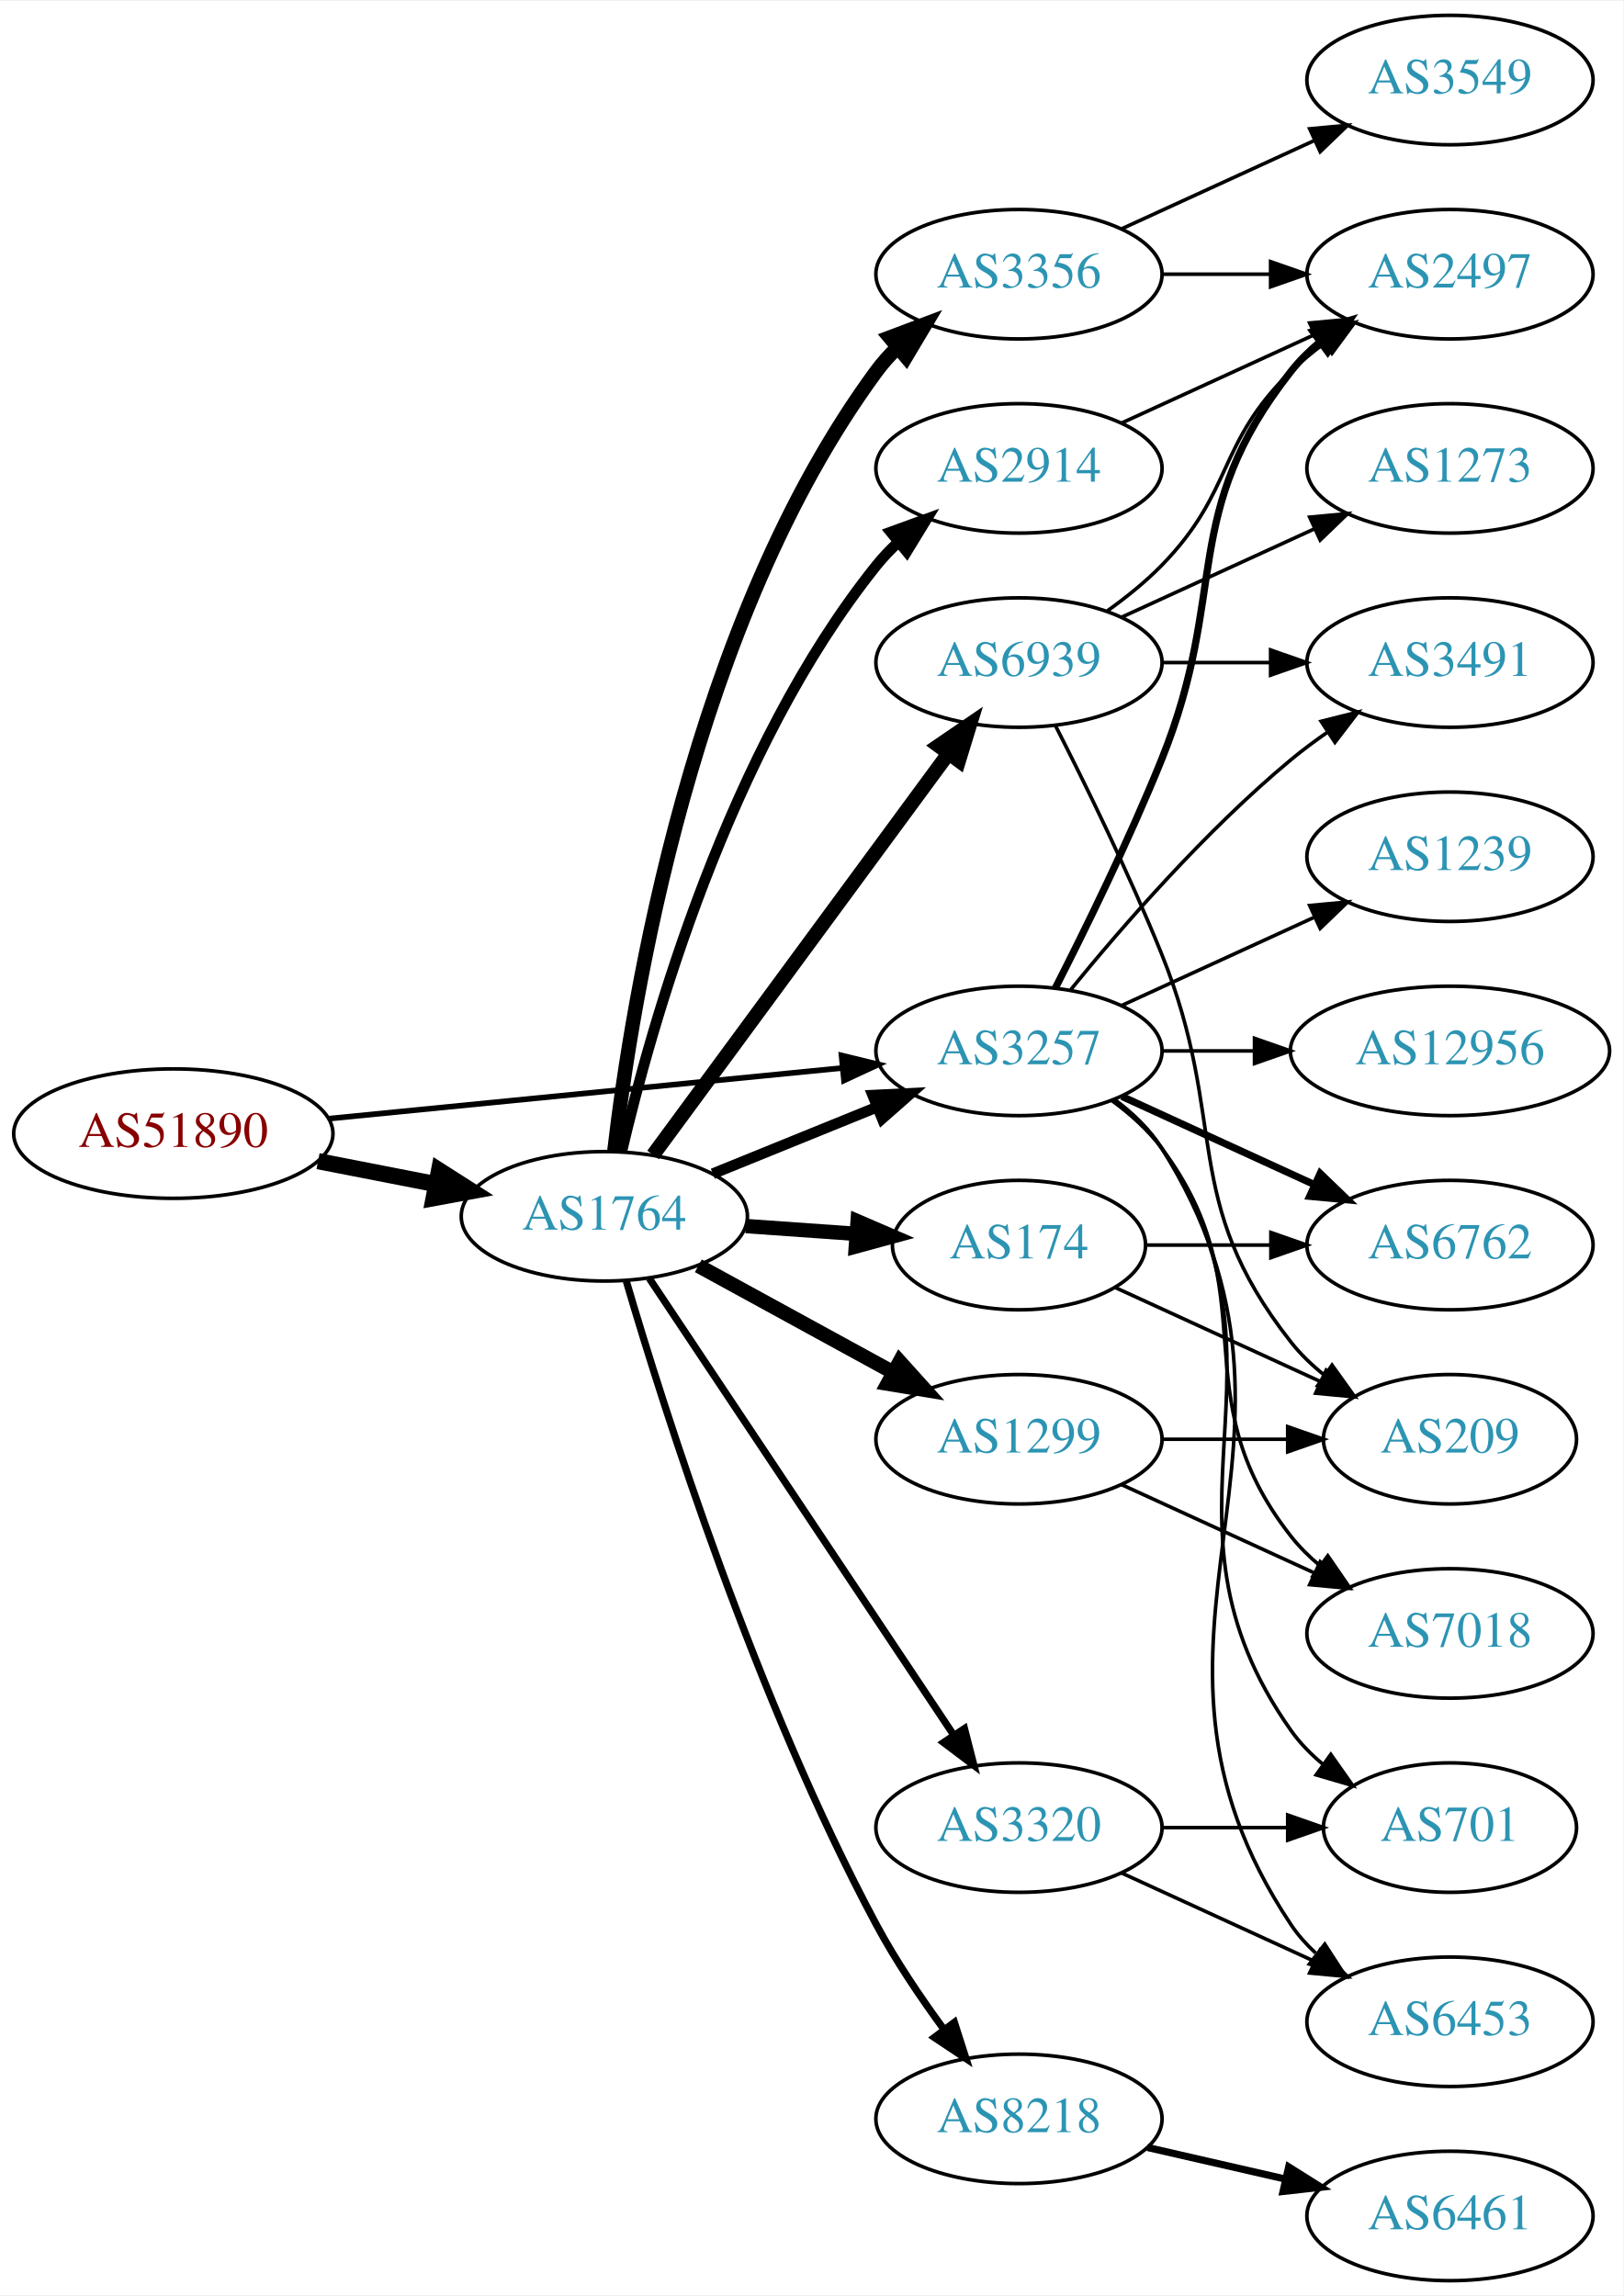
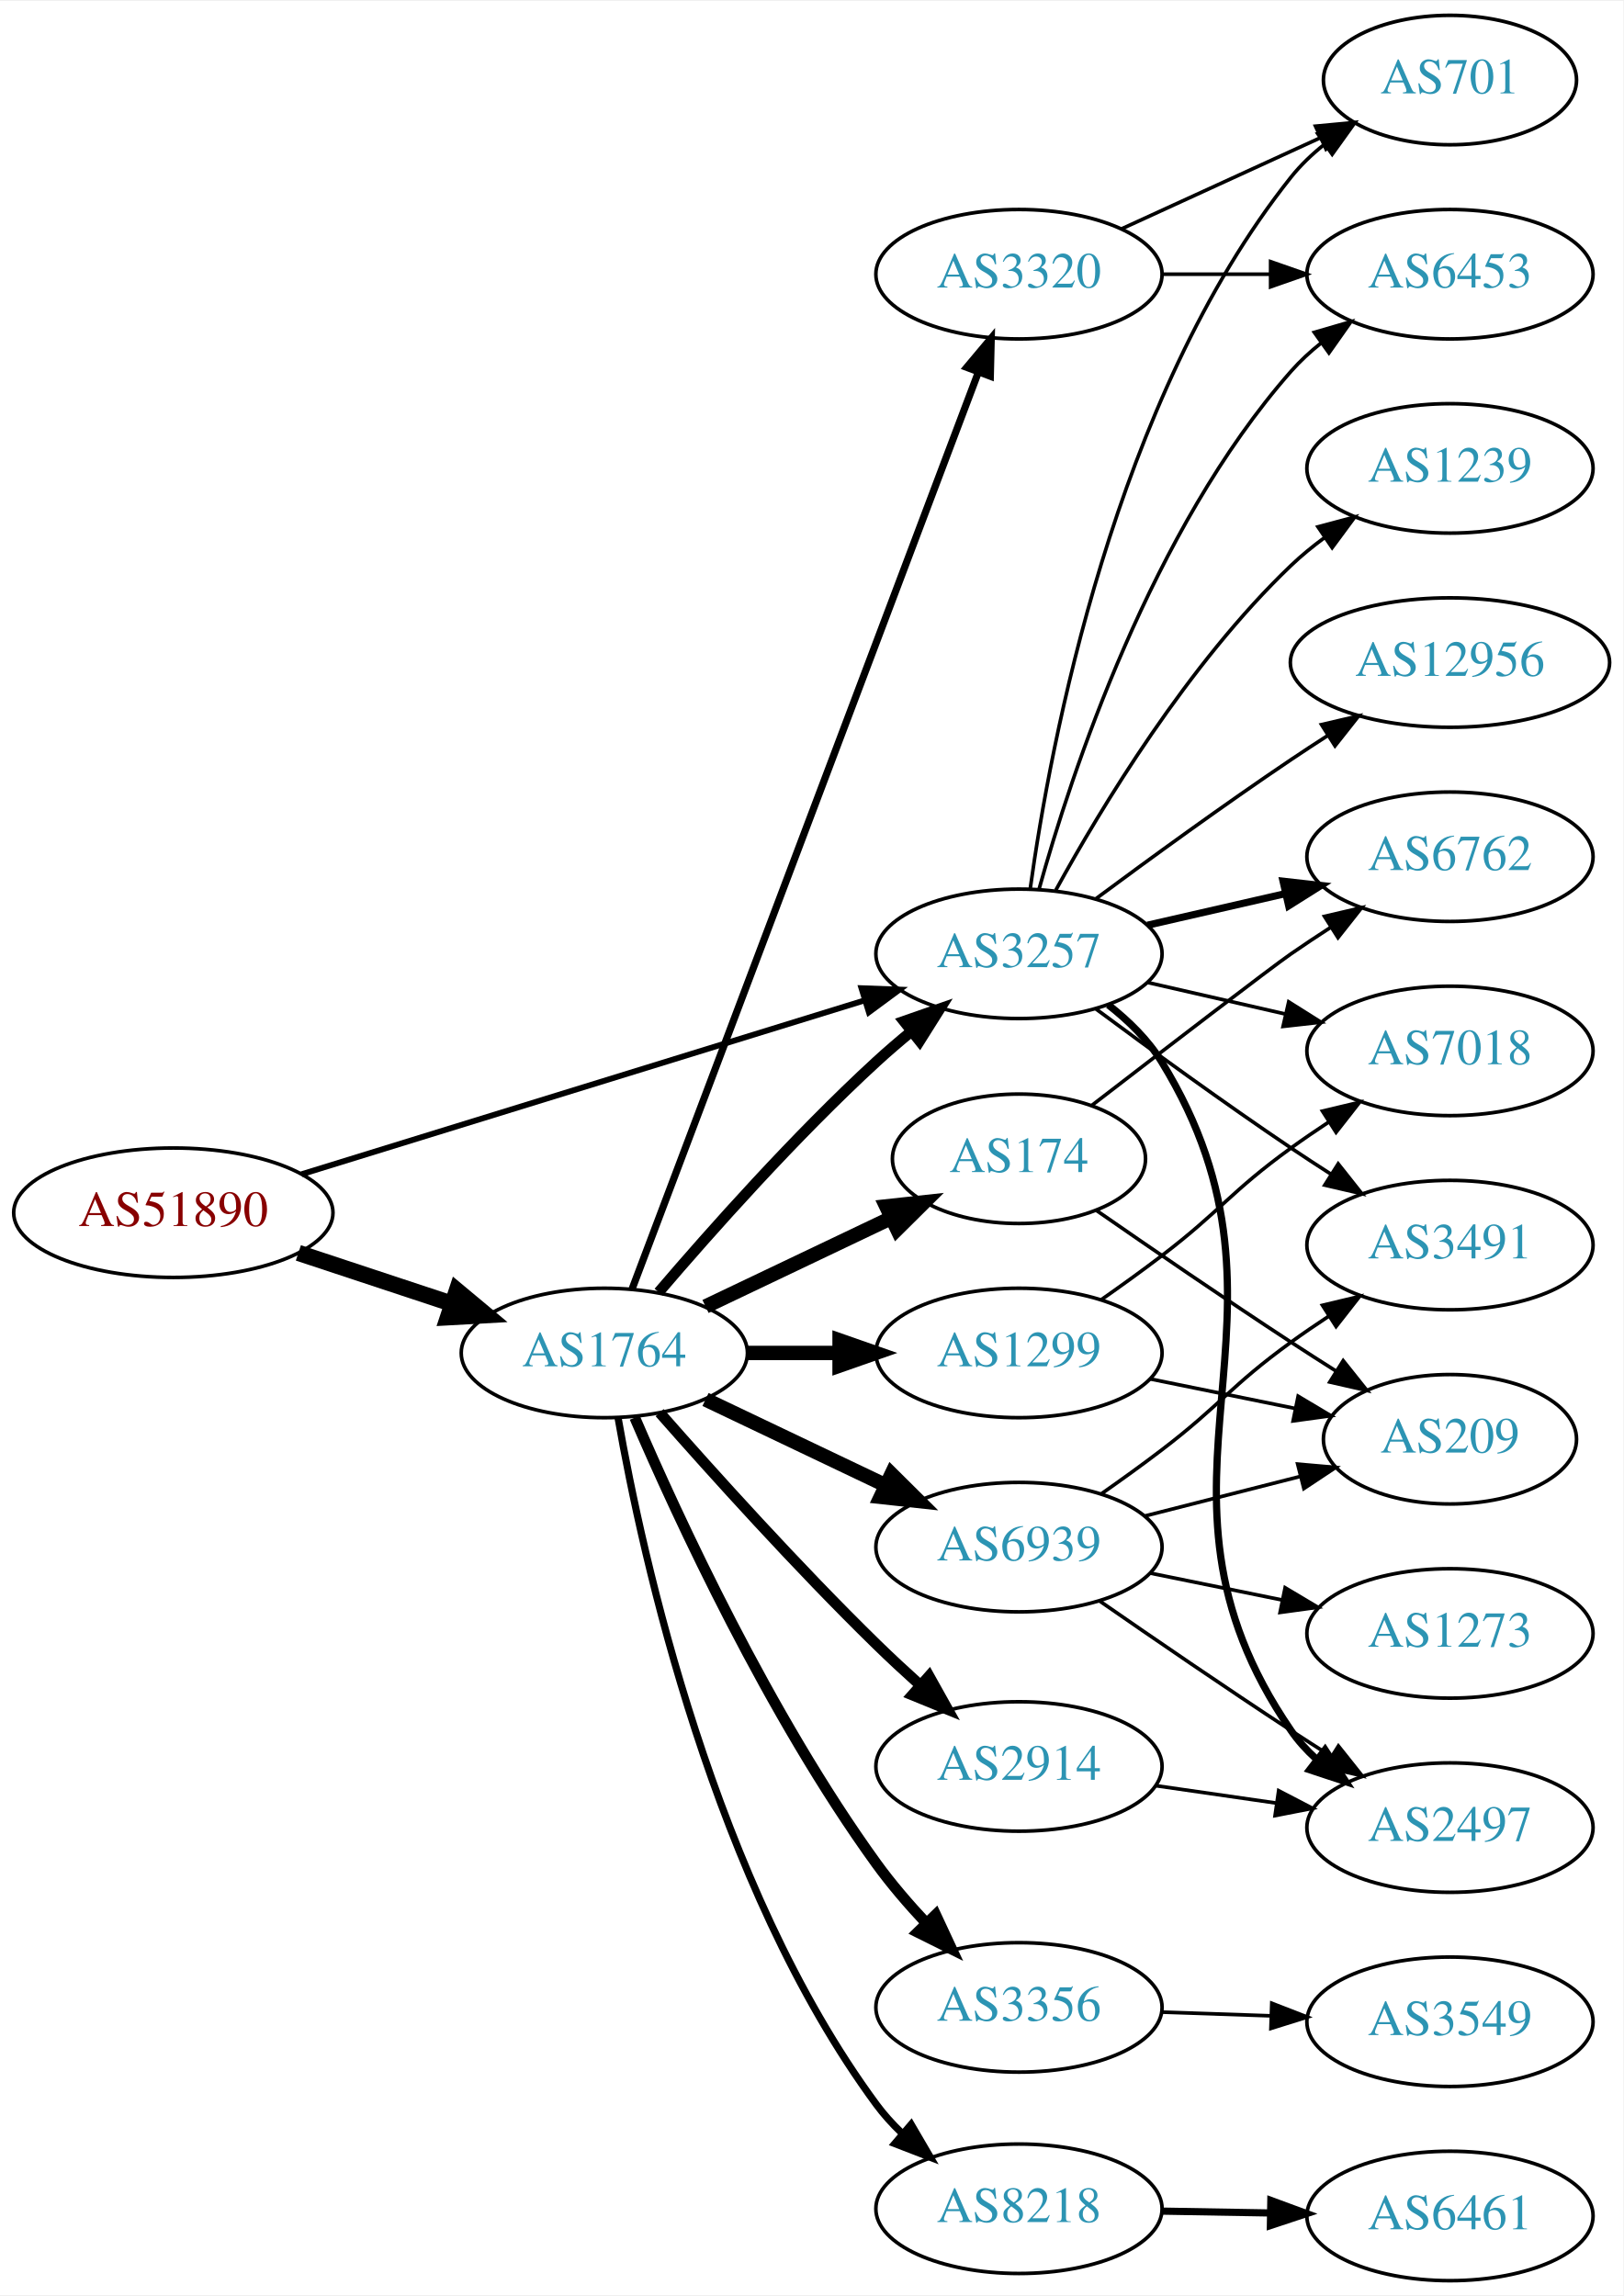
<svg xmlns="http://www.w3.org/2000/svg" xmlns:xlink="http://www.w3.org/1999/xlink" width="451pt" height="638pt" viewBox="0.00 0.00 451.37 638.00">
  <g id="graph0" class="graph" transform="scale(1 1) rotate(0) translate(4 634)">
    <polygon fill="white" stroke="none" points="-4,4 -4,-634 447.37,-634 447.37,4 -4,4" />
    <g id="node1" class="node">
      <g id="a_node1">
        <a xlink:href="/asn/51890" xlink:title="AS51890 ~ Mayr-Melnhof Karton GmbH [AT]">
-           <ellipse fill="#ffffff" stroke="black" cx="44.196" cy="-319" rx="44.393" ry="18" />
-           <text text-anchor="middle" x="44.196" y="-315.3" font-family="Times,serif" font-size="14.00" fill="#880000">AS51890</text>
+           <ellipse fill="#ffffff" stroke="black" cx="44.196" cy="-297" rx="44.393" ry="18" />
+           <text text-anchor="middle" x="44.196" y="-293.3" font-family="Times,serif" font-size="14.00" fill="#880000">AS51890</text>
        </a>
      </g>
    </g>
    <g id="node2" class="node">
      <g id="a_node2">
        <a xlink:href="/asn/1764" xlink:title="AS1764 ~ NEXTLAYER-AS [AT]">
-           <ellipse fill="#ffffff" stroke="black" cx="164.039" cy="-296" rx="39.794" ry="18" />
-           <text text-anchor="middle" x="164.039" y="-292.3" font-family="Times,serif" font-size="14.00" fill="#2c94b3">AS1764</text>
+           <ellipse fill="#ffffff" stroke="black" cx="164.039" cy="-258" rx="39.794" ry="18" />
+           <text text-anchor="middle" x="164.039" y="-254.3" font-family="Times,serif" font-size="14.00" fill="#2c94b3">AS1764</text>
        </a>
      </g>
    </g>
    <g id="edge1" class="edge">
-       <path fill="none" stroke="black" stroke-width="4.5" d="M84.436,-311.341C94.888,-309.301 106.274,-307.079 117.052,-304.975" />
-       <polygon fill="black" stroke="black" stroke-width="4.5" points="118.089,-308.785 127.149,-303.005 116.58,-301.056 118.089,-308.785" />
+       <path fill="none" stroke="black" stroke-width="4.5" d="M78.965,-285.824C92.209,-281.441 107.541,-276.367 121.456,-271.762" />
+       <polygon fill="black" stroke="black" stroke-width="4.5" points="123.032,-275.388 131.288,-268.508 120.557,-267.912 123.032,-275.388" />
    </g>
    <g id="node3" class="node">
      <g id="a_node3">
        <a xlink:href="/asn/3257" xlink:title="AS3257 ~ GTT [DE]">
-           <ellipse fill="#ffffff" stroke="black" cx="279.332" cy="-342" rx="39.794" ry="18" />
-           <text text-anchor="middle" x="279.332" y="-338.3" font-family="Times,serif" font-size="14.00" fill="#2c94b3">AS3257</text>
+           <ellipse fill="#ffffff" stroke="black" cx="279.332" cy="-369" rx="39.794" ry="18" />
+           <text text-anchor="middle" x="279.332" y="-365.3" font-family="Times,serif" font-size="14.00" fill="#2c94b3">AS3257</text>
        </a>
      </g>
    </g>
    <g id="edge2" class="edge">
-       <path fill="none" stroke="black" stroke-width="1.558" d="M87.415,-323.165C127.661,-327.136 188.2,-333.108 230.277,-337.259" />
-       <polygon fill="black" stroke="black" stroke-width="1.558" points="229.991,-340.748 240.286,-338.247 230.678,-333.782 229.991,-340.748" />
+       <path fill="none" stroke="black" stroke-width="1.62" d="M79.847,-307.701C121.593,-320.594 191.681,-342.239 236.426,-356.058" />
+       <polygon fill="black" stroke="black" stroke-width="1.62" points="235.533,-359.445 246.121,-359.052 237.599,-352.757 235.533,-359.445" />
    </g>
    <g id="edge9" class="edge">
-       <path fill="none" stroke="black" stroke-width="3" d="M194.214,-307.846C208.09,-313.48 224.867,-320.292 239.776,-326.346" />
-       <polygon fill="black" stroke="black" stroke-width="3" points="238.673,-329.675 249.255,-330.194 241.306,-323.189 238.673,-329.675" />
+       <path fill="none" stroke="black" stroke-width="3" d="M179.152,-274.895C193.629,-291.833 217.155,-318.298 239.685,-339 242.781,-341.845 246.125,-344.711 249.504,-347.484" />
+       <polygon fill="black" stroke="black" stroke-width="3" points="247.352,-350.244 257.356,-353.732 251.71,-344.767 247.352,-350.244" />
    </g>
    <g id="node4" class="node">
      <g id="a_node4">
        <a xlink:href="/asn/8218" xlink:title="AS8218 ~ legacy Neotelecoms [FR]">
-           <ellipse fill="#ffffff" stroke="black" cx="279.332" cy="-45" rx="39.794" ry="18" />
-           <text text-anchor="middle" x="279.332" y="-41.3" font-family="Times,serif" font-size="14.00" fill="#2c94b3">AS8218</text>
+           <ellipse fill="#ffffff" stroke="black" cx="279.332" cy="-20" rx="39.794" ry="18" />
+           <text text-anchor="middle" x="279.332" y="-16.3" font-family="Times,serif" font-size="14.00" fill="#2c94b3">AS8218</text>
        </a>
      </g>
    </g>
    <g id="edge3" class="edge">
-       <path fill="none" stroke="black" stroke-width="2" d="M170.158,-277.938C180.591,-242.43 206.187,-161.549 239.685,-99 245.047,-88.988 252.005,-78.685 258.537,-69.797" />
-       <polygon fill="black" stroke="black" stroke-width="2" points="261.369,-71.855 264.603,-61.766 255.784,-67.636 261.369,-71.855" />
+       <path fill="none" stroke="black" stroke-width="2" d="M167.879,-239.843C174.626,-201.392 194.544,-110.261 239.685,-49 241.725,-46.231 244.103,-43.605 246.659,-41.148" />
+       <polygon fill="black" stroke="black" stroke-width="2" points="249.35,-43.453 254.695,-34.305 244.812,-38.123 249.35,-43.453" />
    </g>
    <g id="node5" class="node">
      <g id="a_node5">
        <a xlink:href="/asn/3356" xlink:title="AS3356 ~ Level 3 Parent, LLC [US]">
-           <ellipse fill="#ffffff" stroke="black" cx="279.332" cy="-558" rx="39.794" ry="18" />
-           <text text-anchor="middle" x="279.332" y="-554.3" font-family="Times,serif" font-size="14.00" fill="#2c94b3">AS3356</text>
+           <ellipse fill="#ffffff" stroke="black" cx="279.332" cy="-76" rx="39.794" ry="18" />
+           <text text-anchor="middle" x="279.332" y="-72.3" font-family="Times,serif" font-size="14.00" fill="#2c94b3">AS3356</text>
        </a>
      </g>
    </g>
    <g id="edge4" class="edge">
-       <path fill="none" stroke="black" stroke-width="4" d="M166.798,-313.97C171.675,-355.824 188.57,-461.52 239.685,-531 241.413,-533.349 243.408,-535.567 245.563,-537.645" />
-       <polygon fill="black" stroke="black" stroke-width="4" points="243.432,-540.425 253.348,-544.157 247.924,-535.056 243.432,-540.425" />
+       <path fill="none" stroke="black" stroke-width="3" d="M172.501,-240.02C184.508,-212.117 209.819,-157.301 239.685,-116 243.791,-110.322 248.674,-104.649 253.564,-99.435" />
+       <polygon fill="black" stroke="black" stroke-width="3" points="256.167,-101.779 260.644,-92.176 251.156,-96.891 256.167,-101.779" />
    </g>
    <g id="node6" class="node">
      <g id="a_node6">
        <a xlink:href="/asn/174" xlink:title="AS174 ~ Cogent Communications [US]">
-           <ellipse fill="#ffffff" stroke="black" cx="279.332" cy="-288" rx="35.194" ry="18" />
-           <text text-anchor="middle" x="279.332" y="-284.3" font-family="Times,serif" font-size="14.00" fill="#2c94b3">AS174</text>
+           <ellipse fill="#ffffff" stroke="black" cx="279.332" cy="-312" rx="35.194" ry="18" />
+           <text text-anchor="middle" x="279.332" y="-308.3" font-family="Times,serif" font-size="14.00" fill="#2c94b3">AS174</text>
        </a>
      </g>
    </g>
    <g id="edge5" class="edge">
-       <path fill="none" stroke="black" stroke-width="4" d="M203.394,-293.292C213.209,-292.599 223.844,-291.848 233.935,-291.135" />
-       <polygon fill="black" stroke="black" stroke-width="4" points="234.467,-294.606 244.196,-290.41 233.974,-287.624 234.467,-294.606" />
+       <path fill="none" stroke="black" stroke-width="4" d="M192.175,-270.934C207.607,-278.29 227.092,-287.577 243.628,-295.459" />
+       <polygon fill="black" stroke="black" stroke-width="4" points="242.436,-298.768 252.969,-299.911 245.448,-292.449 242.436,-298.768" />
    </g>
    <g id="node7" class="node">
      <g id="a_node7">
-         <a xlink:href="/asn/2914" xlink:title="AS2914 ~ NTT America, Inc. [US]">
-           <ellipse fill="#ffffff" stroke="black" cx="279.332" cy="-504" rx="39.794" ry="18" />
-           <text text-anchor="middle" x="279.332" y="-500.3" font-family="Times,serif" font-size="14.00" fill="#2c94b3">AS2914</text>
+         <a xlink:href="/asn/1299" xlink:title="AS1299 ~ Telia Carrier [EU]">
+           <ellipse fill="#ffffff" stroke="black" cx="279.332" cy="-258" rx="39.794" ry="18" />
+           <text text-anchor="middle" x="279.332" y="-254.3" font-family="Times,serif" font-size="14.00" fill="#2c94b3">AS1299</text>
        </a>
      </g>
    </g>
    <g id="edge6" class="edge">
-       <path fill="none" stroke="black" stroke-width="3" d="M168.855,-313.923C176.942,-348.539 198.529,-425.695 239.685,-477 241.51,-479.274 243.575,-481.439 245.778,-483.479" />
-       <polygon fill="black" stroke="black" stroke-width="3" points="243.698,-486.299 253.654,-489.922 248.13,-480.882 243.698,-486.299" />
+       <path fill="none" stroke="black" stroke-width="4" d="M203.711,-258C211.914,-258 220.678,-258 229.21,-258" />
+       <polygon fill="black" stroke="black" stroke-width="4" points="229.449,-261.5 239.449,-258 229.449,-254.5 229.449,-261.5" />
    </g>
    <g id="node8" class="node">
      <g id="a_node8">
-         <a xlink:href="/asn/1299" xlink:title="AS1299 ~ Telia Carrier [EU]">
-           <ellipse fill="#ffffff" stroke="black" cx="279.332" cy="-234" rx="39.794" ry="18" />
-           <text text-anchor="middle" x="279.332" y="-230.3" font-family="Times,serif" font-size="14.00" fill="#2c94b3">AS1299</text>
+         <a xlink:href="/asn/2914" xlink:title="AS2914 ~ NTT America, Inc. [US]">
+           <ellipse fill="#ffffff" stroke="black" cx="279.332" cy="-143" rx="39.794" ry="18" />
+           <text text-anchor="middle" x="279.332" y="-139.3" font-family="Times,serif" font-size="14.00" fill="#2c94b3">AS2914</text>
        </a>
      </g>
    </g>
    <g id="edge7" class="edge">
-       <path fill="none" stroke="black" stroke-width="4" d="M190.182,-282.24C206.023,-273.571 226.684,-262.265 244.021,-252.777" />
-       <polygon fill="black" stroke="black" stroke-width="4" points="246.166,-255.592 253.259,-247.721 242.806,-249.452 246.166,-255.592" />
+       <path fill="none" stroke="black" stroke-width="3" d="M179.425,-241.393C194.114,-224.679 217.801,-198.385 239.685,-177 243.502,-173.27 247.641,-169.43 251.745,-165.735" />
+       <polygon fill="black" stroke="black" stroke-width="3" points="254.329,-168.121 259.497,-158.873 249.689,-162.88 254.329,-168.121" />
    </g>
    <g id="node9" class="node">
      <g id="a_node9">
-         <a xlink:href="/asn/6939" xlink:title="AS6939 ~ Hurricane Electric LLC [US]">
-           <ellipse fill="#ffffff" stroke="black" cx="279.332" cy="-450" rx="39.794" ry="18" />
-           <text text-anchor="middle" x="279.332" y="-446.3" font-family="Times,serif" font-size="14.00" fill="#2c94b3">AS6939</text>
+         <a xlink:href="/asn/3320" xlink:title="AS3320 ~ DTAG [DE]">
+           <ellipse fill="#ffffff" stroke="black" cx="279.332" cy="-558" rx="39.794" ry="18" />
+           <text text-anchor="middle" x="279.332" y="-554.3" font-family="Times,serif" font-size="14.00" fill="#2c94b3">AS3320</text>
        </a>
      </g>
    </g>
    <g id="edge8" class="edge">
-       <path fill="none" stroke="black" stroke-width="4" d="M177.596,-313.069C197.502,-340.127 236.416,-393.024 259.619,-424.564" />
-       <polygon fill="black" stroke="black" stroke-width="4" points="256.973,-426.873 265.718,-432.854 262.612,-422.725 256.973,-426.873" />
+       <path fill="none" stroke="black" stroke-width="2" d="M171.786,-275.868C190.835,-326.308 245.117,-470.047 267.98,-530.588" />
+       <polygon fill="black" stroke="black" stroke-width="2" points="264.812,-532.107 271.619,-540.226 271.361,-529.634 264.812,-532.107" />
    </g>
    <g id="node10" class="node">
      <g id="a_node10">
-         <a xlink:href="/asn/3320" xlink:title="AS3320 ~ DTAG [DE]">
-           <ellipse fill="#ffffff" stroke="black" cx="279.332" cy="-126" rx="39.794" ry="18" />
-           <text text-anchor="middle" x="279.332" y="-122.3" font-family="Times,serif" font-size="14.00" fill="#2c94b3">AS3320</text>
+         <a xlink:href="/asn/6939" xlink:title="AS6939 ~ Hurricane Electric LLC [US]">
+           <ellipse fill="#ffffff" stroke="black" cx="279.332" cy="-204" rx="39.794" ry="18" />
+           <text text-anchor="middle" x="279.332" y="-200.3" font-family="Times,serif" font-size="14.00" fill="#2c94b3">AS6939</text>
        </a>
      </g>
    </g>
    <g id="edge10" class="edge">
-       <path fill="none" stroke="black" stroke-width="2" d="M176.525,-278.764C196.458,-248.854 237.562,-187.177 260.986,-152.028" />
-       <polygon fill="black" stroke="black" stroke-width="2" points="264.181,-153.544 266.815,-143.282 258.356,-149.662 264.181,-153.544" />
+       <path fill="none" stroke="black" stroke-width="4" d="M192.175,-245.066C207.169,-237.919 225.99,-228.948 242.213,-221.215" />
+       <polygon fill="black" stroke="black" stroke-width="4" points="243.895,-224.291 251.417,-216.829 240.884,-217.972 243.895,-224.291" />
    </g>
    <g id="node13" class="node">
      <g id="a_node13">
-         <a xlink:href="/asn/2497" xlink:title="AS2497 ~ Internet Initiative Japan Inc. [JP]">
+         <a xlink:href="/asn/6453" xlink:title="AS6453 ~ TATA COMMUNICATIONS (AMERICA) INC [US]">
          <ellipse fill="#ffffff" stroke="black" cx="399.174" cy="-558" rx="39.794" ry="18" />
-           <text text-anchor="middle" x="399.174" y="-554.3" font-family="Times,serif" font-size="14.00" fill="#2c94b3">AS2497</text>
-         </a>
-       </g>
-     </g>
-     <g id="edge14" class="edge">
-       <path fill="none" stroke="black" stroke-width="2" d="M289.412,-359.417C297.681,-375.634 309.942,-400.603 318.978,-423 337.908,-469.922 323.679,-491.246 354.978,-531 357.303,-533.953 360.047,-536.67 363.006,-539.147" />
-       <polygon fill="black" stroke="black" stroke-width="2" points="361.065,-542.064 371.203,-545.145 365.199,-536.415 361.065,-542.064" />
+           <text text-anchor="middle" x="399.174" y="-554.3" font-family="Times,serif" font-size="14.00" fill="#2c94b3">AS6453</text>
+         </a>
+       </g>
+     </g>
+     <g id="edge13" class="edge">
+       <path fill="none" stroke="black" d="M284.904,-386.946C293.81,-418.995 316.094,-486.842 354.978,-531 357.462,-533.821 360.312,-536.449 363.337,-538.871" />
+       <polygon fill="black" stroke="black" points="361.455,-541.828 371.627,-544.791 365.523,-536.131 361.455,-541.828" />
    </g>
    <g id="node14" class="node">
      <g id="a_node14">
        <a xlink:href="/asn/701" xlink:title="AS701 ~ UUNET [US]">
-           <ellipse fill="#ffffff" stroke="black" cx="399.174" cy="-126" rx="35.194" ry="18" />
-           <text text-anchor="middle" x="399.174" y="-122.3" font-family="Times,serif" font-size="14.00" fill="#2c94b3">AS701</text>
-         </a>
-       </g>
-     </g>
-     <g id="edge15" class="edge">
-       <path fill="none" stroke="black" d="M305.651,-328.393C310.707,-324.649 315.518,-320.169 318.978,-315 360.003,-253.706 312.399,-213.225 354.978,-153 357.448,-149.507 360.527,-146.37 363.896,-143.579" />
-       <polygon fill="black" stroke="black" points="366.035,-146.352 372.136,-137.69 361.965,-140.657 366.035,-146.352" />
+           <ellipse fill="#ffffff" stroke="black" cx="399.174" cy="-612" rx="35.194" ry="18" />
+           <text text-anchor="middle" x="399.174" y="-608.3" font-family="Times,serif" font-size="14.00" fill="#2c94b3">AS701</text>
+         </a>
+       </g>
+     </g>
+     <g id="edge14" class="edge">
+       <path fill="none" stroke="black" d="M282.471,-387.17C287.971,-426.974 305.797,-523.233 354.978,-585 357.643,-588.347 360.843,-591.393 364.281,-594.132" />
+       <polygon fill="black" stroke="black" points="362.398,-597.087 372.595,-599.965 366.419,-591.357 362.398,-597.087" />
    </g>
    <g id="node15" class="node">
      <g id="a_node15">
-         <a xlink:href="/asn/1239" xlink:title="AS1239 ~ Sprint [US]">
+         <a xlink:href="/asn/6762" xlink:title="AS6762 ~ TELECOM ITALIA SPARKLE S.p.A. [IT]">
          <ellipse fill="#ffffff" stroke="black" cx="399.174" cy="-396" rx="39.794" ry="18" />
-           <text text-anchor="middle" x="399.174" y="-392.3" font-family="Times,serif" font-size="14.00" fill="#2c94b3">AS1239</text>
-         </a>
-       </g>
-     </g>
-     <g id="edge16" class="edge">
-       <path fill="none" stroke="black" d="M307.96,-354.661C323.917,-361.973 344.188,-371.261 361.471,-379.181" />
-       <polygon fill="black" stroke="black" points="360.169,-382.435 370.718,-383.419 363.085,-376.071 360.169,-382.435" />
+           <text text-anchor="middle" x="399.174" y="-392.3" font-family="Times,serif" font-size="14.00" fill="#2c94b3">AS6762</text>
+         </a>
+       </g>
+     </g>
+     <g id="edge15" class="edge">
+       <path fill="none" stroke="black" stroke-width="2" d="M315.051,-376.955C327.051,-379.704 340.672,-382.825 353.364,-385.733" />
+       <polygon fill="black" stroke="black" stroke-width="2" points="352.767,-389.187 363.296,-388.009 354.33,-382.364 352.767,-389.187" />
    </g>
    <g id="node16" class="node">
      <g id="a_node16">
-         <a xlink:href="/asn/3491" xlink:title="AS3491 ~ PCCW Global, Inc. [US]">
-           <ellipse fill="#ffffff" stroke="black" cx="399.174" cy="-450" rx="39.794" ry="18" />
-           <text text-anchor="middle" x="399.174" y="-446.3" font-family="Times,serif" font-size="14.00" fill="#2c94b3">AS3491</text>
-         </a>
-       </g>
-     </g>
-     <g id="edge17" class="edge">
-       <path fill="none" stroke="black" d="M293.751,-359.065C307.865,-376.375 331.28,-403.345 354.978,-423 358.194,-425.668 361.695,-428.27 365.265,-430.741" />
-       <polygon fill="black" stroke="black" points="363.343,-433.666 373.622,-436.236 367.189,-427.817 363.343,-433.666" />
+         <a xlink:href="/asn/1239" xlink:title="AS1239 ~ Sprint [US]">
+           <ellipse fill="#ffffff" stroke="black" cx="399.174" cy="-504" rx="39.794" ry="18" />
+           <text text-anchor="middle" x="399.174" y="-500.3" font-family="Times,serif" font-size="14.00" fill="#2c94b3">AS1239</text>
+         </a>
+       </g>
+     </g>
+     <g id="edge16" class="edge">
+       <path fill="none" stroke="black" d="M289.573,-386.713C302.118,-409.561 326.295,-449.611 354.978,-477 357.846,-479.739 361.035,-482.347 364.344,-484.785" />
+       <polygon fill="black" stroke="black" points="362.468,-487.742 372.704,-490.477 366.407,-481.956 362.468,-487.742" />
    </g>
    <g id="node17" class="node">
      <g id="a_node17">
-         <a xlink:href="/asn/12956" xlink:title="AS12956 ~ TELXIUS [ES]">
-           <ellipse fill="#ffffff" stroke="black" cx="399.174" cy="-342" rx="44.393" ry="18" />
-           <text text-anchor="middle" x="399.174" y="-338.3" font-family="Times,serif" font-size="14.00" fill="#2c94b3">AS12956</text>
-         </a>
-       </g>
-     </g>
-     <g id="edge18" class="edge">
-       <path fill="none" stroke="black" d="M319.244,-342C327.347,-342 336.022,-342 344.548,-342" />
-       <polygon fill="black" stroke="black" points="344.826,-345.5 354.826,-342 344.826,-338.5 344.826,-345.5" />
+         <a xlink:href="/asn/2497" xlink:title="AS2497 ~ Internet Initiative Japan Inc. [JP]">
+           <ellipse fill="#ffffff" stroke="black" cx="399.174" cy="-126" rx="39.794" ry="18" />
+           <text text-anchor="middle" x="399.174" y="-122.3" font-family="Times,serif" font-size="14.00" fill="#2c94b3">AS2497</text>
+         </a>
+       </g>
+     </g>
+     <g id="edge17" class="edge">
+       <path fill="none" stroke="black" stroke-width="2" d="M304.168,-354.803C309.798,-350.399 315.243,-345.079 318.978,-339 363.056,-267.258 307.319,-222.414 354.978,-153 356.93,-150.157 359.29,-147.553 361.888,-145.182" />
+       <polygon fill="black" stroke="black" stroke-width="2" points="364.44,-147.634 370.228,-138.76 360.169,-142.088 364.44,-147.634" />
    </g>
    <g id="node18" class="node">
      <g id="a_node18">
-         <a xlink:href="/asn/6453" xlink:title="AS6453 ~ TATA COMMUNICATIONS (AMERICA) INC [US]">
-           <ellipse fill="#ffffff" stroke="black" cx="399.174" cy="-72" rx="39.794" ry="18" />
-           <text text-anchor="middle" x="399.174" y="-68.3" font-family="Times,serif" font-size="14.00" fill="#2c94b3">AS6453</text>
-         </a>
-       </g>
-     </g>
-     <g id="edge19" class="edge">
-       <path fill="none" stroke="black" d="M305.858,-328.528C310.903,-324.777 315.658,-320.26 318.978,-315 370.928,-232.7 300.94,-179.944 354.978,-99 356.893,-96.131 359.227,-93.51 361.808,-91.128" />
-       <polygon fill="black" stroke="black" points="364.359,-93.579 370.12,-84.687 360.071,-88.046 364.359,-93.579" />
+         <a xlink:href="/asn/12956" xlink:title="AS12956 ~ TELXIUS [ES]">
+           <ellipse fill="#ffffff" stroke="black" cx="399.174" cy="-450" rx="44.393" ry="18" />
+           <text text-anchor="middle" x="399.174" y="-446.3" font-family="Times,serif" font-size="14.00" fill="#2c94b3">AS12956</text>
+         </a>
+       </g>
+     </g>
+     <g id="edge18" class="edge">
+       <path fill="none" stroke="black" d="M300.662,-384.277C315.524,-395.304 336.269,-410.407 354.978,-423 358.268,-425.215 361.731,-427.482 365.205,-429.715" />
+       <polygon fill="black" stroke="black" points="363.453,-432.748 373.772,-435.148 367.202,-426.837 363.453,-432.748" />
    </g>
    <g id="node19" class="node">
      <g id="a_node19">
-         <a xlink:href="/asn/6762" xlink:title="AS6762 ~ TELECOM ITALIA SPARKLE S.p.A. [IT]">
+         <a xlink:href="/asn/3491" xlink:title="AS3491 ~ PCCW Global, Inc. [US]">
          <ellipse fill="#ffffff" stroke="black" cx="399.174" cy="-288" rx="39.794" ry="18" />
-           <text text-anchor="middle" x="399.174" y="-284.3" font-family="Times,serif" font-size="14.00" fill="#2c94b3">AS6762</text>
-         </a>
-       </g>
-     </g>
-     <g id="edge20" class="edge">
-       <path fill="none" stroke="black" stroke-width="2" d="M307.96,-329.339C323.917,-322.027 344.188,-312.739 361.471,-304.819" />
-       <polygon fill="black" stroke="black" stroke-width="2" points="363.085,-307.929 370.718,-300.581 360.169,-301.565 363.085,-307.929" />
+           <text text-anchor="middle" x="399.174" y="-284.3" font-family="Times,serif" font-size="14.00" fill="#2c94b3">AS3491</text>
+         </a>
+       </g>
+     </g>
+     <g id="edge19" class="edge">
+       <path fill="none" stroke="black" d="M300.662,-353.723C315.524,-342.696 336.269,-327.593 354.978,-315 358.527,-312.611 362.277,-310.161 366.026,-307.758" />
+       <polygon fill="black" stroke="black" points="368.094,-310.591 374.674,-302.288 364.352,-304.675 368.094,-310.591" />
    </g>
    <g id="node20" class="node">
      <g id="a_node20">
        <a xlink:href="/asn/7018" xlink:title="AS7018 ~ AT&amp;T Services, Inc. [US]">
-           <ellipse fill="#ffffff" stroke="black" cx="399.174" cy="-180" rx="39.794" ry="18" />
-           <text text-anchor="middle" x="399.174" y="-176.3" font-family="Times,serif" font-size="14.00" fill="#2c94b3">AS7018</text>
-         </a>
-       </g>
-     </g>
-     <g id="edge21" class="edge">
-       <path fill="none" stroke="black" d="M305.262,-328.118C310.338,-324.389 315.256,-319.984 318.978,-315 349.249,-274.458 323.679,-246.754 354.978,-207 357.303,-204.047 360.047,-201.33 363.006,-198.853" />
-       <polygon fill="black" stroke="black" points="365.199,-201.585 371.203,-192.855 361.065,-195.936 365.199,-201.585" />
+           <ellipse fill="#ffffff" stroke="black" cx="399.174" cy="-342" rx="39.794" ry="18" />
+           <text text-anchor="middle" x="399.174" y="-338.3" font-family="Times,serif" font-size="14.00" fill="#2c94b3">AS7018</text>
+         </a>
+       </g>
+     </g>
+     <g id="edge20" class="edge">
+       <path fill="none" stroke="black" d="M315.051,-361.045C327.051,-358.296 340.672,-355.175 353.364,-352.267" />
+       <polygon fill="black" stroke="black" points="354.33,-355.636 363.296,-349.991 352.767,-348.813 354.33,-355.636" />
    </g>
    <g id="node11" class="node">
      <g id="a_node11">
        <a xlink:href="/asn/6461" xlink:title="AS6461 ~ Zayo Bandwidth [US]">
          <ellipse fill="#ffffff" stroke="black" cx="399.174" cy="-18" rx="39.794" ry="18" />
          <text text-anchor="middle" x="399.174" y="-14.3" font-family="Times,serif" font-size="14.00" fill="#2c94b3">AS6461</text>
        </a>
      </g>
    </g>
    <g id="edge11" class="edge">
-       <path fill="none" stroke="black" stroke-width="2" d="M315.051,-37.045C327.051,-34.296 340.672,-31.175 353.364,-28.267" />
-       <polygon fill="black" stroke="black" stroke-width="2" points="354.33,-31.636 363.296,-25.991 352.767,-24.813 354.33,-31.636" />
+       <path fill="none" stroke="black" stroke-width="2" d="M319.244,-19.34C328.798,-19.177 339.147,-19.002 349.11,-18.833" />
+       <polygon fill="black" stroke="black" stroke-width="2" points="349.363,-22.329 359.302,-18.66 349.244,-15.33 349.363,-22.329" />
    </g>
    <g id="node12" class="node">
      <g id="a_node12">
        <a xlink:href="/asn/3549" xlink:title="AS3549 ~ Level 3 Parent, LLC [US]">
-           <ellipse fill="#ffffff" stroke="black" cx="399.174" cy="-612" rx="39.794" ry="18" />
-           <text text-anchor="middle" x="399.174" y="-608.3" font-family="Times,serif" font-size="14.00" fill="#2c94b3">AS3549</text>
+           <ellipse fill="#ffffff" stroke="black" cx="399.174" cy="-72" rx="39.794" ry="18" />
+           <text text-anchor="middle" x="399.174" y="-68.3" font-family="Times,serif" font-size="14.00" fill="#2c94b3">AS3549</text>
        </a>
      </g>
    </g>
    <g id="edge12" class="edge">
-       <path fill="none" stroke="black" d="M307.96,-570.661C323.917,-577.973 344.188,-587.261 361.471,-595.181" />
-       <polygon fill="black" stroke="black" points="360.169,-598.435 370.718,-599.419 363.085,-592.071 360.169,-598.435" />
-     </g>
-     <g id="edge13" class="edge">
-       <path fill="none" stroke="black" d="M319.244,-558C328.798,-558 339.147,-558 349.11,-558" />
-       <polygon fill="black" stroke="black" points="349.302,-561.5 359.302,-558 349.302,-554.5 349.302,-561.5" />
-     </g>
-     <g id="edge29" class="edge">
-       <path fill="none" stroke="black" d="M314.733,-288C325.557,-288 337.725,-288 349.352,-288" />
-       <polygon fill="black" stroke="black" points="349.383,-291.5 359.383,-288 349.383,-284.5 349.383,-291.5" />
-     </g>
-     <g id="node22" class="node">
-       <g id="a_node22">
+       <path fill="none" stroke="black" d="M318.918,-74.69C328.684,-74.359 339.301,-73.998 349.495,-73.652" />
+       <polygon fill="black" stroke="black" points="349.626,-77.15 359.501,-73.313 349.388,-70.154 349.626,-77.15" />
+     </g>
+     <g id="edge21" class="edge">
+       <path fill="none" stroke="black" d="M299.459,-326.754C319.679,-342.325 349.414,-365.149 354.978,-369 358.496,-371.435 362.227,-373.913 365.964,-376.332" />
+       <polygon fill="black" stroke="black" points="364.284,-379.411 374.601,-381.82 368.038,-373.503 364.284,-379.411" />
+     </g>
+     <g id="node21" class="node">
+       <g id="a_node21">
        <a xlink:href="/asn/209" xlink:title="AS209 ~ CenturyLink Communications, LLC [US]">
          <ellipse fill="#ffffff" stroke="black" cx="399.174" cy="-234" rx="35.194" ry="18" />
          <text text-anchor="middle" x="399.174" y="-230.3" font-family="Times,serif" font-size="14.00" fill="#2c94b3">AS209</text>
        </a>
      </g>
    </g>
+     <g id="edge22" class="edge">
+       <path fill="none" stroke="black" d="M300.775,-297.702C315.691,-287.351 336.455,-273.11 354.978,-261 359.022,-258.357 363.306,-255.612 367.545,-252.93" />
+       <polygon fill="black" stroke="black" points="369.482,-255.846 376.089,-247.564 365.759,-249.918 369.482,-255.846" />
+     </g>
+     <g id="edge26" class="edge">
+       <path fill="none" stroke="black" d="M302.231,-272.818C307.763,-276.692 313.644,-280.926 318.978,-285 335.53,-297.642 338.108,-302.785 354.978,-315 358.363,-317.451 361.969,-319.916 365.601,-322.308" />
+       <polygon fill="black" stroke="black" points="363.72,-325.26 374.027,-327.713 367.5,-319.368 363.72,-325.26" />
+     </g>
+     <g id="edge25" class="edge">
+       <path fill="none" stroke="black" d="M315.688,-250.799C328.438,-248.203 342.95,-245.247 356.21,-242.546" />
+       <polygon fill="black" stroke="black" points="356.956,-245.967 366.056,-240.541 355.559,-239.107 356.956,-245.967" />
+     </g>
+     <g id="edge31" class="edge">
+       <path fill="none" stroke="black" d="M317.294,-137.668C327.94,-136.132 339.702,-134.435 350.882,-132.822" />
+       <polygon fill="black" stroke="black" points="351.54,-136.264 360.937,-131.372 350.54,-129.336 351.54,-136.264" />
+     </g>
+     <g id="edge24" class="edge">
+       <path fill="none" stroke="black" d="M319.244,-558C328.798,-558 339.147,-558 349.11,-558" />
+       <polygon fill="black" stroke="black" points="349.302,-561.5 359.302,-558 349.302,-554.5 349.302,-561.5" />
+     </g>
+     <g id="edge23" class="edge">
+       <path fill="none" stroke="black" d="M307.96,-570.661C324.377,-578.183 345.358,-587.798 362.955,-595.861" />
+       <polygon fill="black" stroke="black" points="361.783,-599.174 372.332,-600.158 364.7,-592.811 361.783,-599.174" />
+     </g>
+     <g id="edge27" class="edge">
+       <path fill="none" stroke="black" d="M301.735,-189.037C316.574,-178.746 336.849,-164.852 354.978,-153 358.559,-150.659 362.329,-148.239 366.089,-145.852" />
+       <polygon fill="black" stroke="black" points="368.151,-148.69 374.749,-140.4 364.422,-142.766 368.151,-148.69" />
+     </g>
+     <g id="edge28" class="edge">
+       <path fill="none" stroke="black" d="M302.231,-218.818C307.763,-222.692 313.644,-226.926 318.978,-231 335.53,-243.642 338.108,-248.785 354.978,-261 358.363,-263.451 361.969,-265.916 365.601,-268.308" />
+       <polygon fill="black" stroke="black" points="363.72,-271.26 374.027,-273.713 367.5,-265.368 363.72,-271.26" />
+     </g>
    <g id="edge30" class="edge">
-       <path fill="none" stroke="black" d="M306.193,-276.149C322.924,-268.482 344.914,-258.406 363.198,-250.028" />
-       <polygon fill="black" stroke="black" points="364.741,-253.171 372.373,-245.823 361.824,-246.807 364.741,-253.171" />
-     </g>
-     <g id="edge26" class="edge">
-       <path fill="none" stroke="black" d="M307.96,-516.661C323.917,-523.973 344.188,-533.261 361.471,-541.181" />
-       <polygon fill="black" stroke="black" points="360.169,-544.435 370.718,-545.419 363.085,-538.071 360.169,-544.435" />
-     </g>
-     <g id="edge31" class="edge">
-       <path fill="none" stroke="black" d="M307.96,-221.339C323.917,-214.027 344.188,-204.739 361.471,-196.819" />
-       <polygon fill="black" stroke="black" points="363.085,-199.929 370.718,-192.581 360.169,-193.565 363.085,-199.929" />
-     </g>
-     <g id="edge32" class="edge">
-       <path fill="none" stroke="black" d="M319.244,-234C330.331,-234 342.491,-234 353.873,-234" />
-       <polygon fill="black" stroke="black" points="354.055,-237.5 364.055,-234 354.055,-230.5 354.055,-237.5" />
-     </g>
-     <g id="edge24" class="edge">
-       <path fill="none" stroke="black" d="M303.926,-464.389C309.182,-468.148 314.513,-472.437 318.978,-477 339.151,-497.617 334.285,-510.906 354.978,-531 357.823,-533.763 360.997,-536.386 364.297,-538.834" />
-       <polygon fill="black" stroke="black" points="362.414,-541.786 372.645,-544.538 366.363,-536.006 362.414,-541.786" />
-     </g>
-     <g id="edge23" class="edge">
-       <path fill="none" stroke="black" d="M319.244,-450C328.798,-450 339.147,-450 349.11,-450" />
-       <polygon fill="black" stroke="black" points="349.302,-453.5 359.302,-450 349.302,-446.5 349.302,-453.5" />
-     </g>
-     <g id="node21" class="node">
-       <g id="a_node21">
+       <path fill="none" stroke="black" d="M314.417,-212.677C327.872,-216.103 343.444,-220.067 357.483,-223.641" />
+       <polygon fill="black" stroke="black" points="356.829,-227.086 367.383,-226.161 358.556,-220.302 356.829,-227.086" />
+     </g>
+     <g id="node22" class="node">
+       <g id="a_node22">
        <a xlink:href="/asn/1273" xlink:title="AS1273 ~ Vodafone Group PLC [EU]">
-           <ellipse fill="#ffffff" stroke="black" cx="399.174" cy="-504" rx="39.794" ry="18" />
-           <text text-anchor="middle" x="399.174" y="-500.3" font-family="Times,serif" font-size="14.00" fill="#2c94b3">AS1273</text>
-         </a>
-       </g>
-     </g>
-     <g id="edge22" class="edge">
-       <path fill="none" stroke="black" d="M307.96,-462.661C323.917,-469.973 344.188,-479.261 361.471,-487.181" />
-       <polygon fill="black" stroke="black" points="360.169,-490.435 370.718,-491.419 363.085,-484.071 360.169,-490.435" />
-     </g>
-     <g id="edge25" class="edge">
-       <path fill="none" stroke="black" d="M289.412,-432.583C297.681,-416.366 309.942,-391.397 318.978,-369 337.908,-322.078 323.679,-300.754 354.978,-261 357.625,-257.639 360.813,-254.583 364.245,-251.839" />
-       <polygon fill="black" stroke="black" points="366.383,-254.614 372.552,-246 362.358,-248.887 366.383,-254.614" />
-     </g>
-     <g id="edge28" class="edge">
-       <path fill="none" stroke="black" d="M319.244,-126C330.331,-126 342.491,-126 353.873,-126" />
-       <polygon fill="black" stroke="black" points="354.055,-129.5 364.055,-126 354.055,-122.5 354.055,-129.5" />
-     </g>
-     <g id="edge27" class="edge">
-       <path fill="none" stroke="black" d="M307.96,-113.339C323.917,-106.027 344.188,-96.739 361.471,-88.819" />
-       <polygon fill="black" stroke="black" points="363.085,-91.929 370.718,-84.581 360.169,-85.565 363.085,-91.929" />
+           <ellipse fill="#ffffff" stroke="black" cx="399.174" cy="-180" rx="39.794" ry="18" />
+           <text text-anchor="middle" x="399.174" y="-176.3" font-family="Times,serif" font-size="14.00" fill="#2c94b3">AS1273</text>
+         </a>
+       </g>
+     </g>
+     <g id="edge29" class="edge">
+       <path fill="none" stroke="black" d="M315.688,-196.799C327.235,-194.448 340.227,-191.802 352.425,-189.317" />
+       <polygon fill="black" stroke="black" points="353.335,-192.704 362.435,-187.279 351.938,-185.845 353.335,-192.704" />
    </g>
  </g>
</svg>
